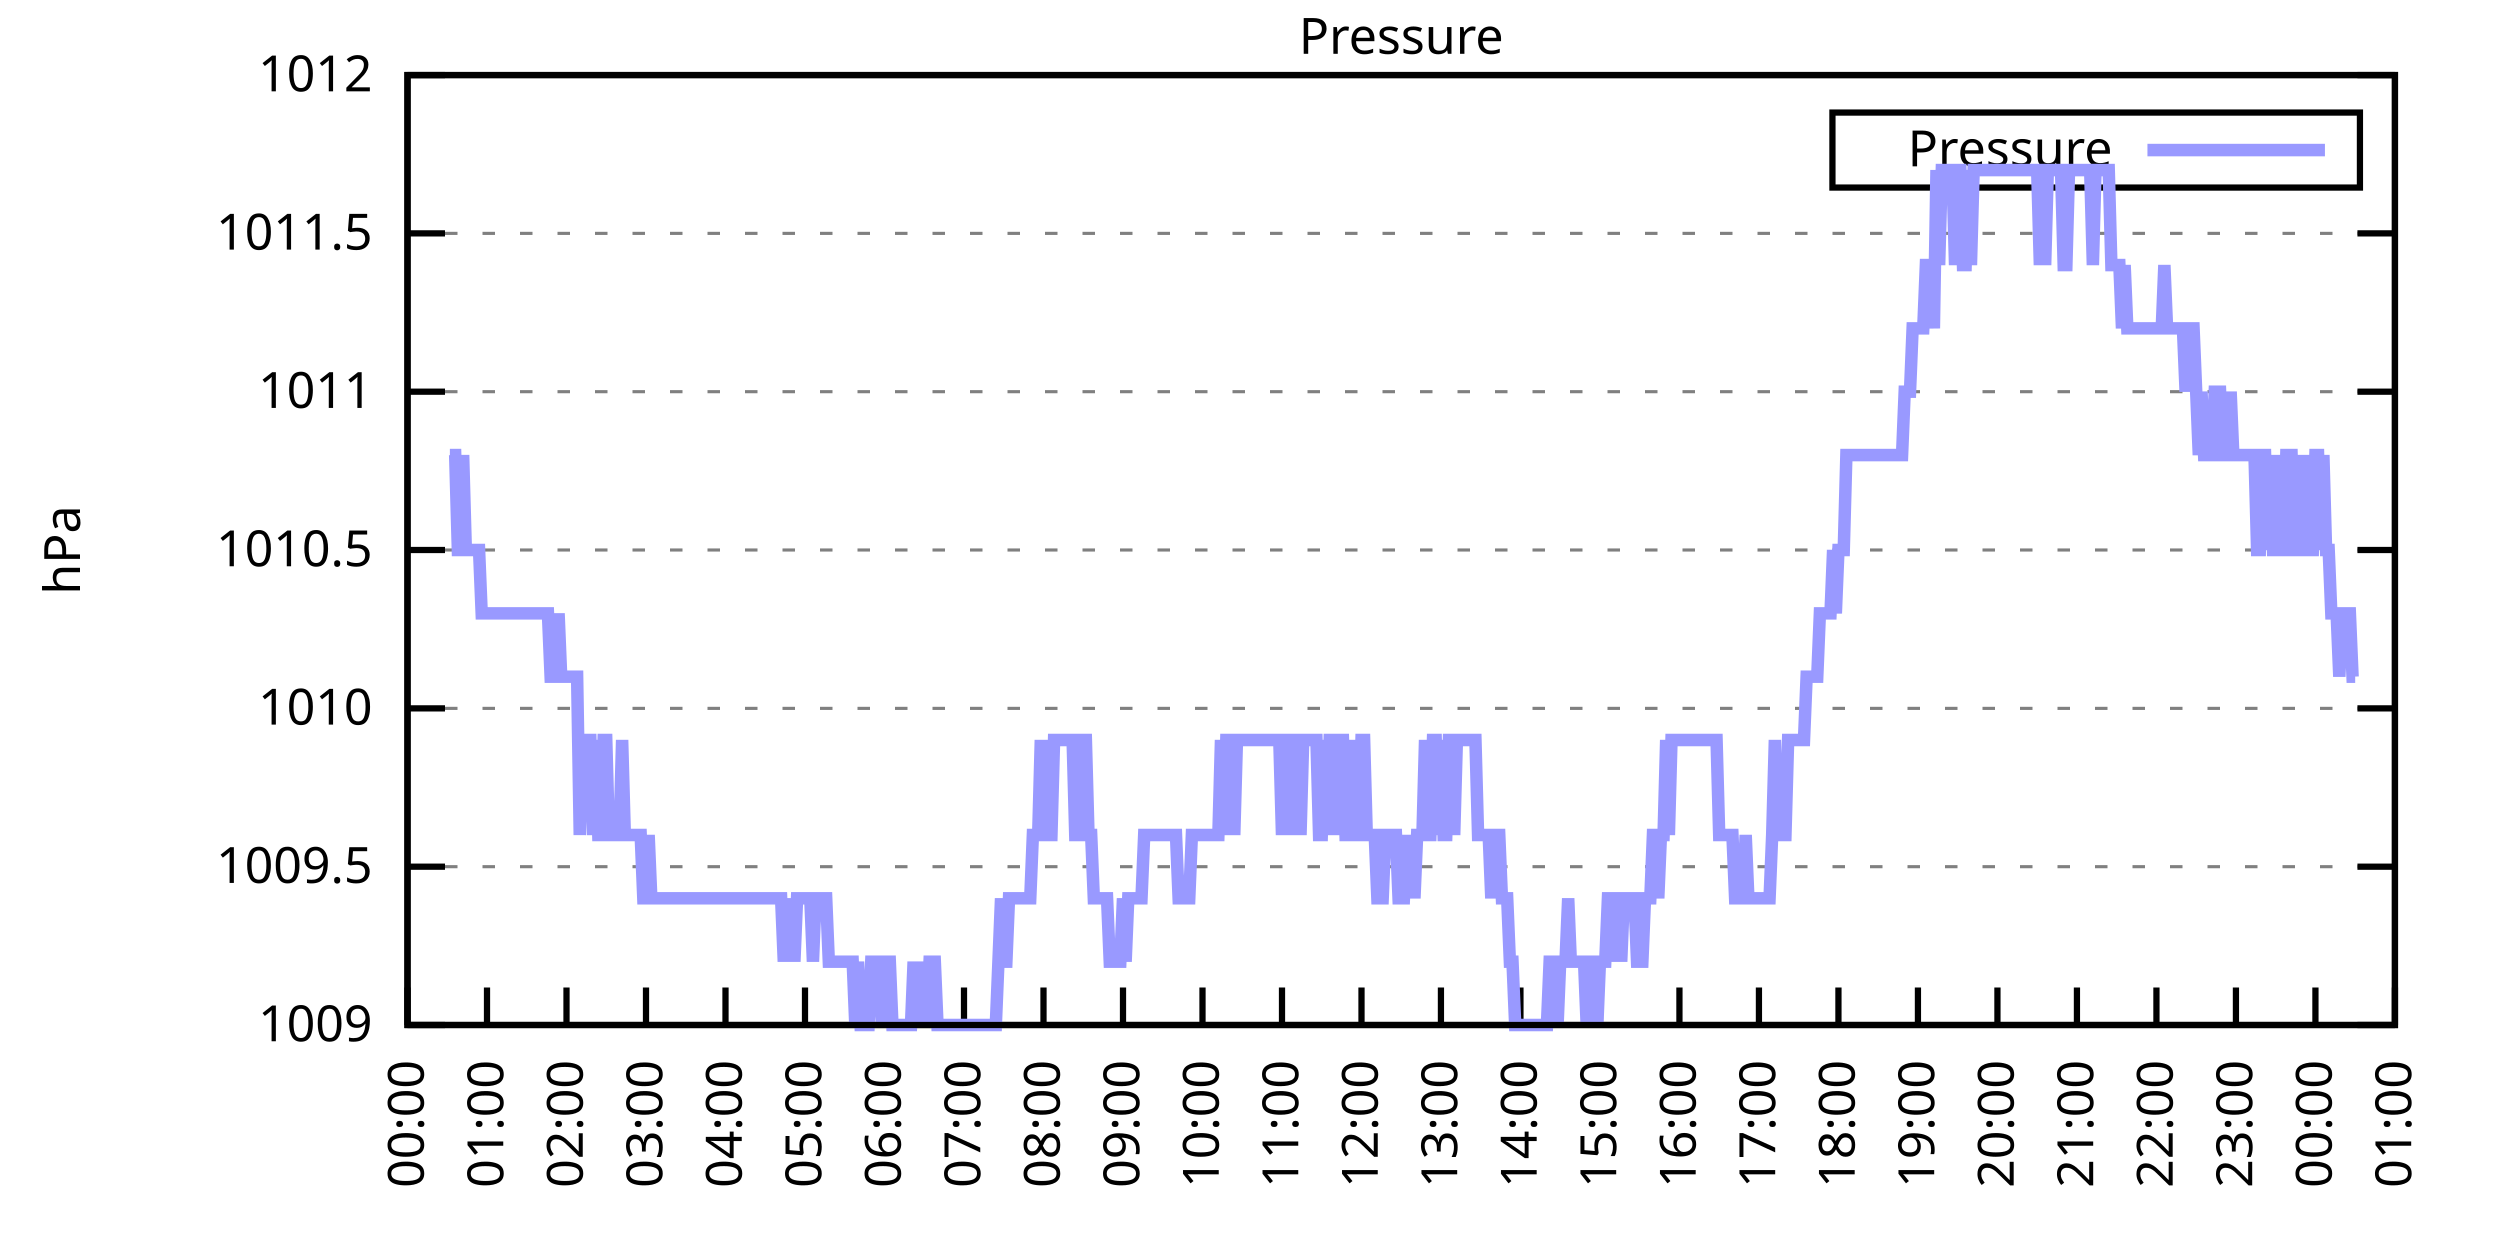
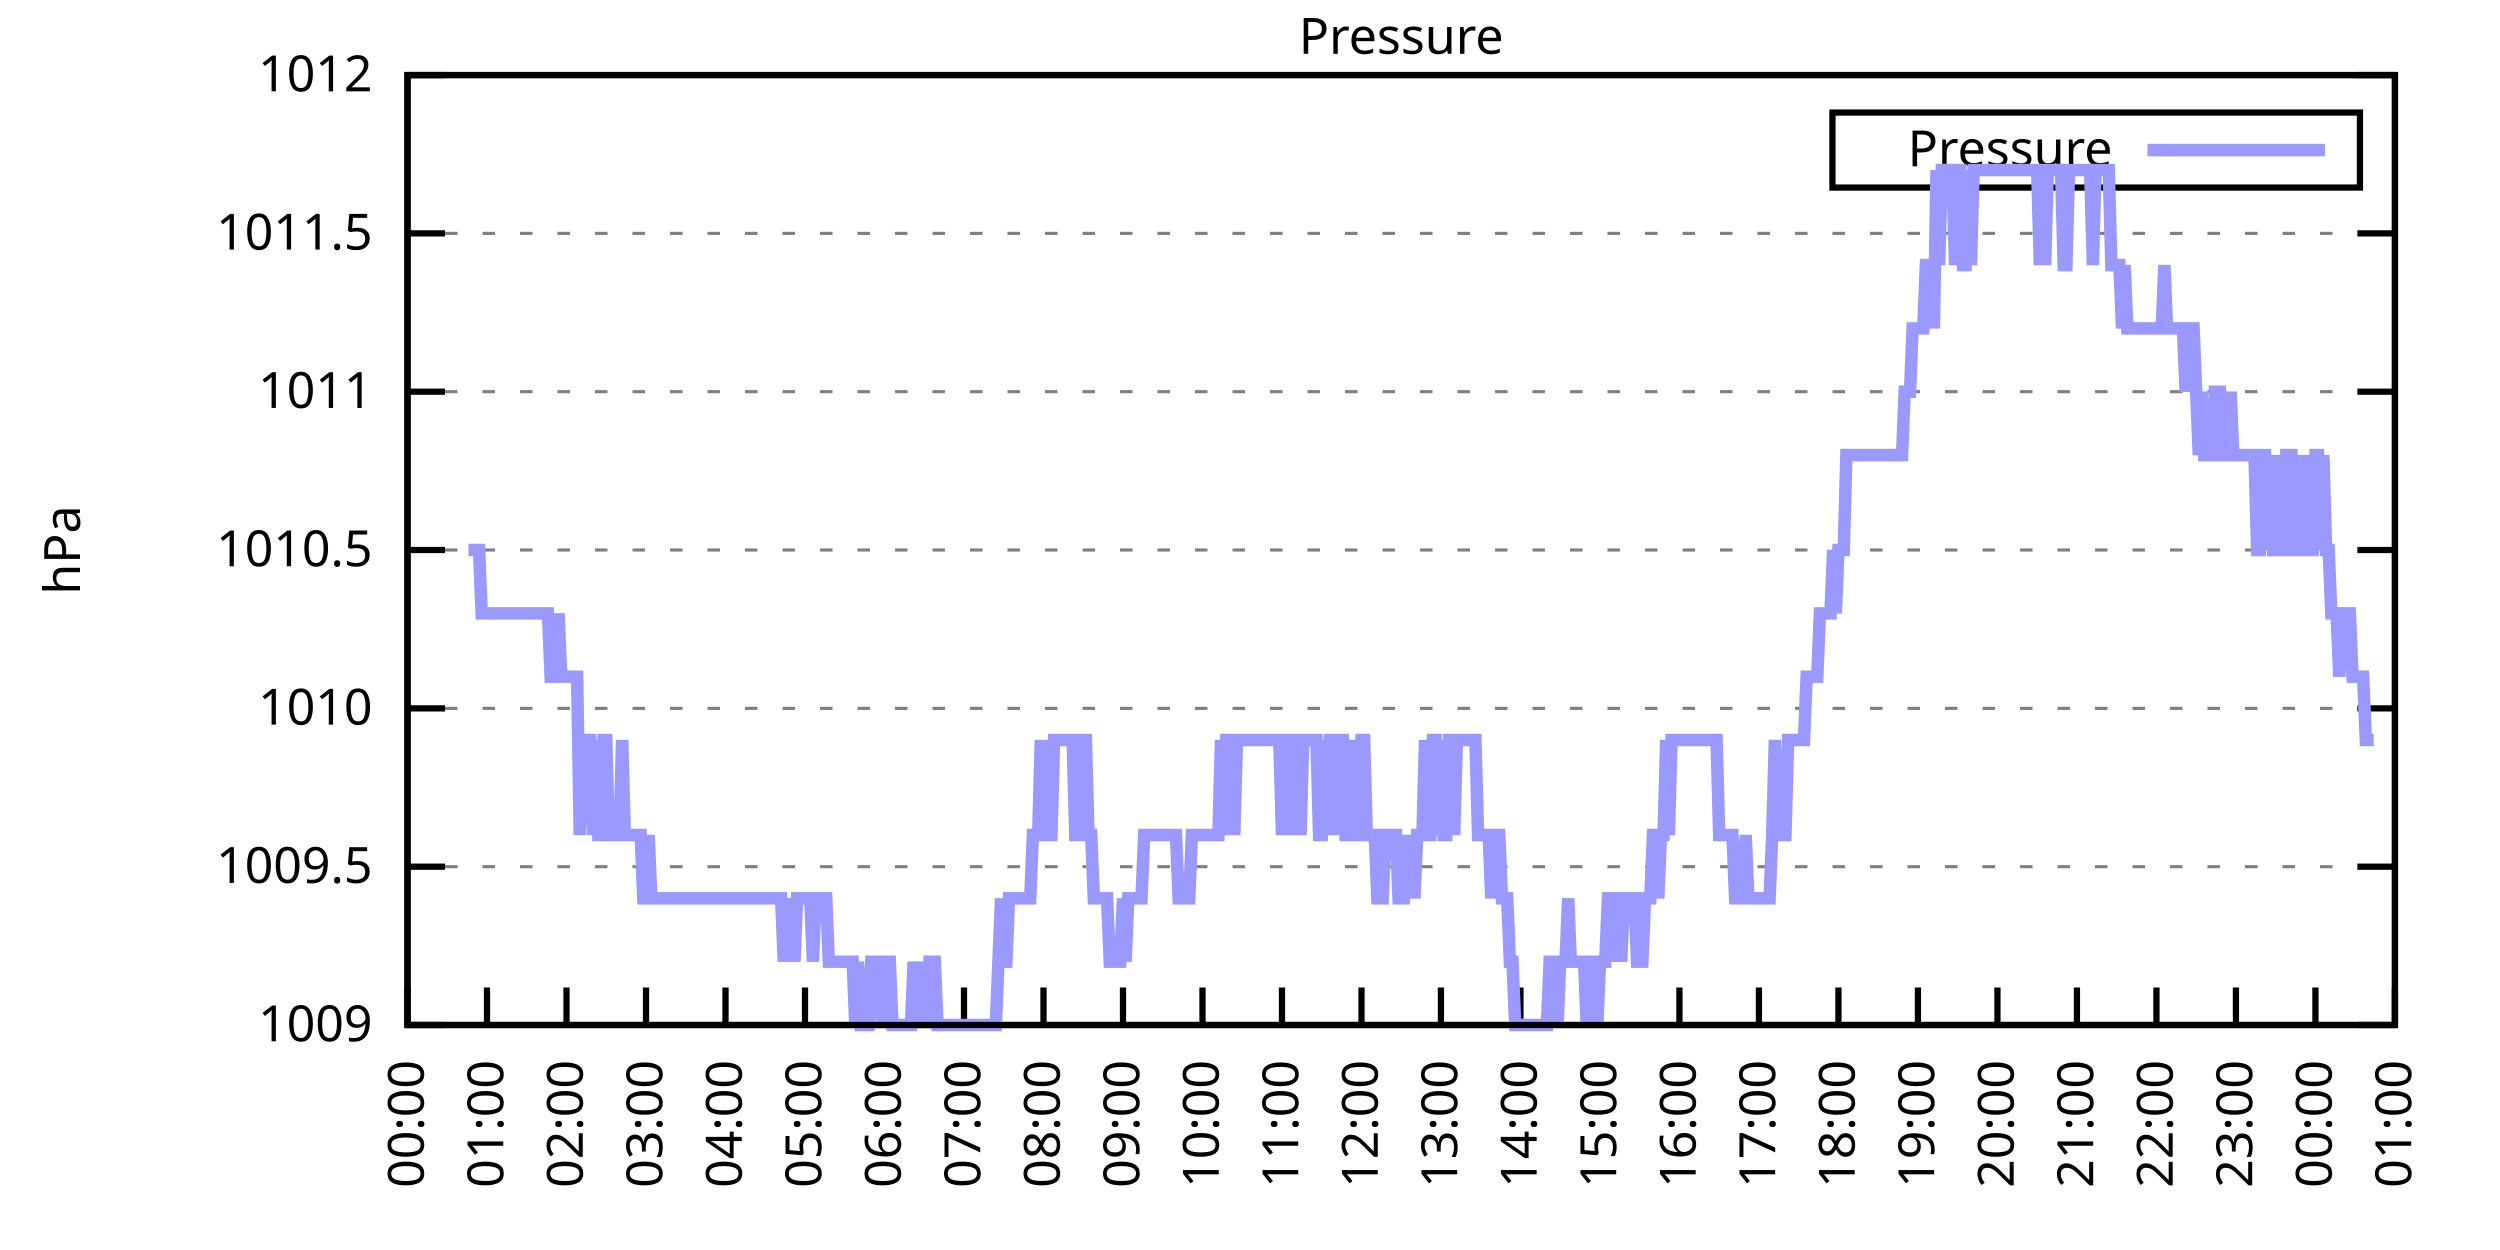
<svg xmlns="http://www.w3.org/2000/svg" xmlns:xlink="http://www.w3.org/1999/xlink" width="400" height="200" viewBox="0 0 400 200">
  <g id="gnuplot_canvas">
    <rect x="0" y="0" width="400" height="200" fill="none" />
    <defs>
      <circle id="gpDot" r="0.5" stroke-width="0.5" stroke="currentColor" />
      <path id="gpPt0" stroke-width="0.333" stroke="currentColor" d="M-1,0 h2 M0,-1 v2" />
      <path id="gpPt1" stroke-width="0.333" stroke="currentColor" d="M-1,-1 L1,1 M1,-1 L-1,1" />
      <path id="gpPt2" stroke-width="0.333" stroke="currentColor" d="M-1,0 L1,0 M0,-1 L0,1 M-1,-1 L1,1 M-1,1 L1,-1" />
      <rect id="gpPt3" stroke-width="0.333" stroke="currentColor" x="-1" y="-1" width="2" height="2" />
      <rect id="gpPt4" stroke-width="0.333" stroke="currentColor" fill="currentColor" x="-1" y="-1" width="2" height="2" />
      <circle id="gpPt5" stroke-width="0.333" stroke="currentColor" cx="0" cy="0" r="1" />
      <use xlink:href="#gpPt5" id="gpPt6" fill="currentColor" stroke="none" />
      <path id="gpPt7" stroke-width="0.333" stroke="currentColor" d="M0,-1.33 L-1.33,0.67 L1.33,0.67 z" />
      <use xlink:href="#gpPt7" id="gpPt8" fill="currentColor" stroke="none" />
      <use xlink:href="#gpPt7" id="gpPt9" stroke="currentColor" transform="rotate(180)" />
      <use xlink:href="#gpPt9" id="gpPt10" fill="currentColor" stroke="none" />
      <use xlink:href="#gpPt3" id="gpPt11" stroke="currentColor" transform="rotate(45)" />
      <use xlink:href="#gpPt11" id="gpPt12" fill="currentColor" stroke="none" />
      <path id="gpPt13" stroke-width="0.333" stroke="currentColor" d="M0,1.330 L1.265,0.411 L0.782,-1.067 L-0.782,-1.076 L-1.265,0.411 z" />
      <use xlink:href="#gpPt13" id="gpPt14" fill="currentColor" stroke="none" />
      <filter id="textbox" filterUnits="objectBoundingBox" x="0" y="0" height="1" width="1">
        <feFlood flood-color="white" flood-opacity="1" result="bgnd" />
        <feComposite in="SourceGraphic" in2="bgnd" operator="atop" />
      </filter>
      <filter id="greybox" filterUnits="objectBoundingBox" x="0" y="0" height="1" width="1">
        <feFlood flood-color="lightgrey" flood-opacity="1" result="grey" />
        <feComposite in="SourceGraphic" in2="grey" operator="atop" />
      </filter>
    </defs>
    <g fill="none" color="white" stroke="currentColor" stroke-width="1.00" stroke-linecap="butt" stroke-linejoin="miter">
</g>
    <g fill="none" color="black" stroke="currentColor" stroke-width="1.00" stroke-linecap="butt" stroke-linejoin="miter">
      <g stroke="none" shape-rendering="crispEdges">
        <polygon fill="rgb(255, 255, 255)" points="65.20,164.00 383.18,164.00 383.18,12.02 65.20,12.02 " />
      </g>
    </g>
    <g fill="none" color="black" stroke="currentColor" stroke-width="1.00" stroke-linecap="butt" stroke-linejoin="miter">
</g>
    <g fill="none" color="black" stroke="black" stroke-width="0.50" stroke-linecap="butt" stroke-linejoin="miter">
</g>
    <g fill="none" color="gray" stroke="currentColor" stroke-width="0.50" stroke-linecap="butt" stroke-linejoin="miter">
      <path stroke="gray" stroke-dasharray="2,4" class="gridline" d="M65.20,164.00 L383.19,164.00  " />
    </g>
    <g fill="none" color="gray" stroke="gray" stroke-width="1.00" stroke-linecap="butt" stroke-linejoin="miter">
</g>
    <g fill="none" color="black" stroke="currentColor" stroke-width="1.00" stroke-linecap="butt" stroke-linejoin="miter">
      <path stroke="black" d="M65.20,164.00 L71.20,164.00 M383.19,164.00 L377.19,164.00  " />
      <g transform="translate(59.60,166.60)" stroke="none" fill="black" font-family="Sans" font-size="8.00" text-anchor="end">
        <text>
          <tspan font-family="Sans"> 1009</tspan>
        </text>
      </g>
    </g>
    <g fill="none" color="black" stroke="currentColor" stroke-width="1.00" stroke-linecap="butt" stroke-linejoin="miter">
</g>
    <g fill="none" color="black" stroke="black" stroke-width="0.50" stroke-linecap="butt" stroke-linejoin="miter">
</g>
    <g fill="none" color="gray" stroke="currentColor" stroke-width="0.50" stroke-linecap="butt" stroke-linejoin="miter">
      <path stroke="gray" stroke-dasharray="2,4" class="gridline" d="M65.20,138.67 L383.19,138.67  " />
    </g>
    <g fill="none" color="gray" stroke="gray" stroke-width="1.00" stroke-linecap="butt" stroke-linejoin="miter">
</g>
    <g fill="none" color="black" stroke="currentColor" stroke-width="1.00" stroke-linecap="butt" stroke-linejoin="miter">
      <path stroke="black" d="M65.20,138.67 L71.20,138.67 M383.19,138.67 L377.19,138.67  " />
      <g transform="translate(59.60,141.27)" stroke="none" fill="black" font-family="Sans" font-size="8.00" text-anchor="end">
        <text>
          <tspan font-family="Sans"> 1009.5</tspan>
        </text>
      </g>
    </g>
    <g fill="none" color="black" stroke="currentColor" stroke-width="1.00" stroke-linecap="butt" stroke-linejoin="miter">
</g>
    <g fill="none" color="black" stroke="black" stroke-width="0.50" stroke-linecap="butt" stroke-linejoin="miter">
</g>
    <g fill="none" color="gray" stroke="currentColor" stroke-width="0.50" stroke-linecap="butt" stroke-linejoin="miter">
      <path stroke="gray" stroke-dasharray="2,4" class="gridline" d="M65.20,113.34 L383.19,113.34  " />
    </g>
    <g fill="none" color="gray" stroke="gray" stroke-width="1.00" stroke-linecap="butt" stroke-linejoin="miter">
</g>
    <g fill="none" color="black" stroke="currentColor" stroke-width="1.00" stroke-linecap="butt" stroke-linejoin="miter">
      <path stroke="black" d="M65.20,113.34 L71.20,113.34 M383.19,113.34 L377.19,113.34  " />
      <g transform="translate(59.60,115.94)" stroke="none" fill="black" font-family="Sans" font-size="8.00" text-anchor="end">
        <text>
          <tspan font-family="Sans"> 1010</tspan>
        </text>
      </g>
    </g>
    <g fill="none" color="black" stroke="currentColor" stroke-width="1.00" stroke-linecap="butt" stroke-linejoin="miter">
</g>
    <g fill="none" color="black" stroke="black" stroke-width="0.50" stroke-linecap="butt" stroke-linejoin="miter">
</g>
    <g fill="none" color="gray" stroke="currentColor" stroke-width="0.50" stroke-linecap="butt" stroke-linejoin="miter">
      <path stroke="gray" stroke-dasharray="2,4" class="gridline" d="M65.20,88.00 L383.19,88.00  " />
    </g>
    <g fill="none" color="gray" stroke="gray" stroke-width="1.00" stroke-linecap="butt" stroke-linejoin="miter">
</g>
    <g fill="none" color="black" stroke="currentColor" stroke-width="1.00" stroke-linecap="butt" stroke-linejoin="miter">
      <path stroke="black" d="M65.20,88.00 L71.20,88.00 M383.19,88.00 L377.19,88.00  " />
      <g transform="translate(59.60,90.60)" stroke="none" fill="black" font-family="Sans" font-size="8.00" text-anchor="end">
        <text>
          <tspan font-family="Sans"> 1010.5</tspan>
        </text>
      </g>
    </g>
    <g fill="none" color="black" stroke="currentColor" stroke-width="1.00" stroke-linecap="butt" stroke-linejoin="miter">
</g>
    <g fill="none" color="black" stroke="black" stroke-width="0.50" stroke-linecap="butt" stroke-linejoin="miter">
</g>
    <g fill="none" color="gray" stroke="currentColor" stroke-width="0.50" stroke-linecap="butt" stroke-linejoin="miter">
      <path stroke="gray" stroke-dasharray="2,4" class="gridline" d="M65.20,62.67 L383.19,62.67  " />
    </g>
    <g fill="none" color="gray" stroke="gray" stroke-width="1.00" stroke-linecap="butt" stroke-linejoin="miter">
</g>
    <g fill="none" color="black" stroke="currentColor" stroke-width="1.00" stroke-linecap="butt" stroke-linejoin="miter">
      <path stroke="black" d="M65.20,62.67 L71.20,62.67 M383.19,62.67 L377.19,62.67  " />
      <g transform="translate(59.60,65.27)" stroke="none" fill="black" font-family="Sans" font-size="8.00" text-anchor="end">
        <text>
          <tspan font-family="Sans"> 1011</tspan>
        </text>
      </g>
    </g>
    <g fill="none" color="black" stroke="currentColor" stroke-width="1.00" stroke-linecap="butt" stroke-linejoin="miter">
</g>
    <g fill="none" color="black" stroke="black" stroke-width="0.50" stroke-linecap="butt" stroke-linejoin="miter">
</g>
    <g fill="none" color="gray" stroke="currentColor" stroke-width="0.50" stroke-linecap="butt" stroke-linejoin="miter">
      <path stroke="gray" stroke-dasharray="2,4" class="gridline" d="M65.20,37.34 L383.19,37.34  " />
    </g>
    <g fill="none" color="gray" stroke="gray" stroke-width="1.00" stroke-linecap="butt" stroke-linejoin="miter">
</g>
    <g fill="none" color="black" stroke="currentColor" stroke-width="1.00" stroke-linecap="butt" stroke-linejoin="miter">
      <path stroke="black" d="M65.20,37.34 L71.20,37.34 M383.19,37.34 L377.19,37.34  " />
      <g transform="translate(59.60,39.94)" stroke="none" fill="black" font-family="Sans" font-size="8.00" text-anchor="end">
        <text>
          <tspan font-family="Sans"> 1011.5</tspan>
        </text>
      </g>
    </g>
    <g fill="none" color="black" stroke="currentColor" stroke-width="1.00" stroke-linecap="butt" stroke-linejoin="miter">
</g>
    <g fill="none" color="black" stroke="black" stroke-width="0.50" stroke-linecap="butt" stroke-linejoin="miter">
</g>
    <g fill="none" color="gray" stroke="currentColor" stroke-width="0.50" stroke-linecap="butt" stroke-linejoin="miter">
      <path stroke="gray" stroke-dasharray="2,4" class="gridline" d="M65.20,12.01 L383.19,12.01  " />
    </g>
    <g fill="none" color="gray" stroke="gray" stroke-width="1.00" stroke-linecap="butt" stroke-linejoin="miter">
</g>
    <g fill="none" color="black" stroke="currentColor" stroke-width="1.00" stroke-linecap="butt" stroke-linejoin="miter">
      <path stroke="black" d="M65.20,12.01 L71.20,12.01 M383.19,12.01 L377.19,12.01  " />
      <g transform="translate(59.60,14.61)" stroke="none" fill="black" font-family="Sans" font-size="8.00" text-anchor="end">
        <text>
          <tspan font-family="Sans"> 1012</tspan>
        </text>
      </g>
    </g>
    <g fill="none" color="black" stroke="currentColor" stroke-width="1.00" stroke-linecap="butt" stroke-linejoin="miter">
      <path stroke="black" d="M65.20,164.00 L65.20,158.00  " />
      <g transform="translate(67.80,169.60) rotate(270.00)" stroke="none" fill="black" font-family="Sans" font-size="8.00" text-anchor="end">
        <text>
          <tspan font-family="Sans">00:00</tspan>
        </text>
      </g>
    </g>
    <g fill="none" color="black" stroke="currentColor" stroke-width="1.00" stroke-linecap="butt" stroke-linejoin="miter">
      <path stroke="black" d="M77.92,164.00 L77.92,158.00  " />
      <g transform="translate(80.52,169.60) rotate(270.00)" stroke="none" fill="black" font-family="Sans" font-size="8.00" text-anchor="end">
        <text>
          <tspan font-family="Sans">01:00</tspan>
        </text>
      </g>
    </g>
    <g fill="none" color="black" stroke="currentColor" stroke-width="1.00" stroke-linecap="butt" stroke-linejoin="miter">
      <path stroke="black" d="M90.64,164.00 L90.64,158.00  " />
      <g transform="translate(93.24,169.60) rotate(270.00)" stroke="none" fill="black" font-family="Sans" font-size="8.00" text-anchor="end">
        <text>
          <tspan font-family="Sans">02:00</tspan>
        </text>
      </g>
    </g>
    <g fill="none" color="black" stroke="currentColor" stroke-width="1.00" stroke-linecap="butt" stroke-linejoin="miter">
      <path stroke="black" d="M103.36,164.00 L103.36,158.00  " />
      <g transform="translate(105.96,169.60) rotate(270.00)" stroke="none" fill="black" font-family="Sans" font-size="8.00" text-anchor="end">
        <text>
          <tspan font-family="Sans">03:00</tspan>
        </text>
      </g>
    </g>
    <g fill="none" color="black" stroke="currentColor" stroke-width="1.00" stroke-linecap="butt" stroke-linejoin="miter">
      <path stroke="black" d="M116.08,164.00 L116.08,158.00  " />
      <g transform="translate(118.68,169.60) rotate(270.00)" stroke="none" fill="black" font-family="Sans" font-size="8.00" text-anchor="end">
        <text>
          <tspan font-family="Sans">04:00</tspan>
        </text>
      </g>
    </g>
    <g fill="none" color="black" stroke="currentColor" stroke-width="1.00" stroke-linecap="butt" stroke-linejoin="miter">
      <path stroke="black" d="M128.80,164.00 L128.80,158.00  " />
      <g transform="translate(131.40,169.60) rotate(270.00)" stroke="none" fill="black" font-family="Sans" font-size="8.00" text-anchor="end">
        <text>
          <tspan font-family="Sans">05:00</tspan>
        </text>
      </g>
    </g>
    <g fill="none" color="black" stroke="currentColor" stroke-width="1.00" stroke-linecap="butt" stroke-linejoin="miter">
      <path stroke="black" d="M141.52,164.00 L141.52,158.00  " />
      <g transform="translate(144.12,169.60) rotate(270.00)" stroke="none" fill="black" font-family="Sans" font-size="8.00" text-anchor="end">
        <text>
          <tspan font-family="Sans">06:00</tspan>
        </text>
      </g>
    </g>
    <g fill="none" color="black" stroke="currentColor" stroke-width="1.00" stroke-linecap="butt" stroke-linejoin="miter">
      <path stroke="black" d="M154.24,164.00 L154.24,158.00  " />
      <g transform="translate(156.84,169.60) rotate(270.00)" stroke="none" fill="black" font-family="Sans" font-size="8.00" text-anchor="end">
        <text>
          <tspan font-family="Sans">07:00</tspan>
        </text>
      </g>
    </g>
    <g fill="none" color="black" stroke="currentColor" stroke-width="1.00" stroke-linecap="butt" stroke-linejoin="miter">
      <path stroke="black" d="M166.96,164.00 L166.96,158.00  " />
      <g transform="translate(169.56,169.60) rotate(270.00)" stroke="none" fill="black" font-family="Sans" font-size="8.00" text-anchor="end">
        <text>
          <tspan font-family="Sans">08:00</tspan>
        </text>
      </g>
    </g>
    <g fill="none" color="black" stroke="currentColor" stroke-width="1.00" stroke-linecap="butt" stroke-linejoin="miter">
      <path stroke="black" d="M179.68,164.00 L179.68,158.00  " />
      <g transform="translate(182.28,169.60) rotate(270.00)" stroke="none" fill="black" font-family="Sans" font-size="8.00" text-anchor="end">
        <text>
          <tspan font-family="Sans">09:00</tspan>
        </text>
      </g>
    </g>
    <g fill="none" color="black" stroke="currentColor" stroke-width="1.00" stroke-linecap="butt" stroke-linejoin="miter">
      <path stroke="black" d="M192.40,164.00 L192.40,158.00  " />
      <g transform="translate(195.00,169.60) rotate(270.00)" stroke="none" fill="black" font-family="Sans" font-size="8.00" text-anchor="end">
        <text>
          <tspan font-family="Sans">10:00</tspan>
        </text>
      </g>
    </g>
    <g fill="none" color="black" stroke="currentColor" stroke-width="1.00" stroke-linecap="butt" stroke-linejoin="miter">
      <path stroke="black" d="M205.12,164.00 L205.12,158.00  " />
      <g transform="translate(207.72,169.60) rotate(270.00)" stroke="none" fill="black" font-family="Sans" font-size="8.00" text-anchor="end">
        <text>
          <tspan font-family="Sans">11:00</tspan>
        </text>
      </g>
    </g>
    <g fill="none" color="black" stroke="currentColor" stroke-width="1.00" stroke-linecap="butt" stroke-linejoin="miter">
      <path stroke="black" d="M217.84,164.00 L217.84,158.00  " />
      <g transform="translate(220.44,169.60) rotate(270.00)" stroke="none" fill="black" font-family="Sans" font-size="8.00" text-anchor="end">
        <text>
          <tspan font-family="Sans">12:00</tspan>
        </text>
      </g>
    </g>
    <g fill="none" color="black" stroke="currentColor" stroke-width="1.00" stroke-linecap="butt" stroke-linejoin="miter">
      <path stroke="black" d="M230.55,164.00 L230.55,158.00  " />
      <g transform="translate(233.15,169.60) rotate(270.00)" stroke="none" fill="black" font-family="Sans" font-size="8.00" text-anchor="end">
        <text>
          <tspan font-family="Sans">13:00</tspan>
        </text>
      </g>
    </g>
    <g fill="none" color="black" stroke="currentColor" stroke-width="1.00" stroke-linecap="butt" stroke-linejoin="miter">
      <path stroke="black" d="M243.27,164.00 L243.27,158.00  " />
      <g transform="translate(245.87,169.60) rotate(270.00)" stroke="none" fill="black" font-family="Sans" font-size="8.00" text-anchor="end">
        <text>
          <tspan font-family="Sans">14:00</tspan>
        </text>
      </g>
    </g>
    <g fill="none" color="black" stroke="currentColor" stroke-width="1.00" stroke-linecap="butt" stroke-linejoin="miter">
      <path stroke="black" d="M255.99,164.00 L255.99,158.00  " />
      <g transform="translate(258.59,169.60) rotate(270.00)" stroke="none" fill="black" font-family="Sans" font-size="8.00" text-anchor="end">
        <text>
          <tspan font-family="Sans">15:00</tspan>
        </text>
      </g>
    </g>
    <g fill="none" color="black" stroke="currentColor" stroke-width="1.00" stroke-linecap="butt" stroke-linejoin="miter">
      <path stroke="black" d="M268.71,164.00 L268.71,158.00  " />
      <g transform="translate(271.31,169.60) rotate(270.00)" stroke="none" fill="black" font-family="Sans" font-size="8.00" text-anchor="end">
        <text>
          <tspan font-family="Sans">16:00</tspan>
        </text>
      </g>
    </g>
    <g fill="none" color="black" stroke="currentColor" stroke-width="1.00" stroke-linecap="butt" stroke-linejoin="miter">
      <path stroke="black" d="M281.43,164.00 L281.43,158.00  " />
      <g transform="translate(284.03,169.60) rotate(270.00)" stroke="none" fill="black" font-family="Sans" font-size="8.00" text-anchor="end">
        <text>
          <tspan font-family="Sans">17:00</tspan>
        </text>
      </g>
    </g>
    <g fill="none" color="black" stroke="currentColor" stroke-width="1.00" stroke-linecap="butt" stroke-linejoin="miter">
      <path stroke="black" d="M294.15,164.00 L294.15,158.00  " />
      <g transform="translate(296.75,169.60) rotate(270.00)" stroke="none" fill="black" font-family="Sans" font-size="8.00" text-anchor="end">
        <text>
          <tspan font-family="Sans">18:00</tspan>
        </text>
      </g>
    </g>
    <g fill="none" color="black" stroke="currentColor" stroke-width="1.00" stroke-linecap="butt" stroke-linejoin="miter">
      <path stroke="black" d="M306.87,164.00 L306.87,158.00  " />
      <g transform="translate(309.47,169.60) rotate(270.00)" stroke="none" fill="black" font-family="Sans" font-size="8.00" text-anchor="end">
        <text>
          <tspan font-family="Sans">19:00</tspan>
        </text>
      </g>
    </g>
    <g fill="none" color="black" stroke="currentColor" stroke-width="1.00" stroke-linecap="butt" stroke-linejoin="miter">
      <path stroke="black" d="M319.59,164.00 L319.59,158.00  " />
      <g transform="translate(322.19,169.60) rotate(270.00)" stroke="none" fill="black" font-family="Sans" font-size="8.00" text-anchor="end">
        <text>
          <tspan font-family="Sans">20:00</tspan>
        </text>
      </g>
    </g>
    <g fill="none" color="black" stroke="currentColor" stroke-width="1.00" stroke-linecap="butt" stroke-linejoin="miter">
      <path stroke="black" d="M332.31,164.00 L332.31,158.00  " />
      <g transform="translate(334.91,169.60) rotate(270.00)" stroke="none" fill="black" font-family="Sans" font-size="8.00" text-anchor="end">
        <text>
          <tspan font-family="Sans">21:00</tspan>
        </text>
      </g>
    </g>
    <g fill="none" color="black" stroke="currentColor" stroke-width="1.00" stroke-linecap="butt" stroke-linejoin="miter">
      <path stroke="black" d="M345.03,164.00 L345.03,158.00  " />
      <g transform="translate(347.63,169.60) rotate(270.00)" stroke="none" fill="black" font-family="Sans" font-size="8.00" text-anchor="end">
        <text>
          <tspan font-family="Sans">22:00</tspan>
        </text>
      </g>
    </g>
    <g fill="none" color="black" stroke="currentColor" stroke-width="1.00" stroke-linecap="butt" stroke-linejoin="miter">
      <path stroke="black" d="M357.75,164.00 L357.75,158.00  " />
      <g transform="translate(360.35,169.60) rotate(270.00)" stroke="none" fill="black" font-family="Sans" font-size="8.00" text-anchor="end">
        <text>
          <tspan font-family="Sans">23:00</tspan>
        </text>
      </g>
    </g>
    <g fill="none" color="black" stroke="currentColor" stroke-width="1.00" stroke-linecap="butt" stroke-linejoin="miter">
      <path stroke="black" d="M370.47,164.00 L370.47,158.00  " />
      <g transform="translate(373.07,169.60) rotate(270.00)" stroke="none" fill="black" font-family="Sans" font-size="8.00" text-anchor="end">
        <text>
          <tspan font-family="Sans">00:00</tspan>
        </text>
      </g>
    </g>
    <g fill="none" color="black" stroke="currentColor" stroke-width="1.00" stroke-linecap="butt" stroke-linejoin="miter">
      <path stroke="black" d="M383.19,164.00 L383.19,158.00  " />
      <g transform="translate(385.79,169.60) rotate(270.00)" stroke="none" fill="black" font-family="Sans" font-size="8.00" text-anchor="end">
        <text>
          <tspan font-family="Sans">01:00</tspan>
        </text>
      </g>
    </g>
    <g fill="none" color="black" stroke="currentColor" stroke-width="1.00" stroke-linecap="butt" stroke-linejoin="miter">
</g>
    <g fill="none" color="black" stroke="currentColor" stroke-width="1.00" stroke-linecap="butt" stroke-linejoin="miter">
      <path stroke="black" d="M65.20,12.01 L65.20,164.00 L383.19,164.00 L383.19,12.01 L65.20,12.01 Z  " />
    </g>
    <g fill="none" color="black" stroke="currentColor" stroke-width="1.00" stroke-linecap="butt" stroke-linejoin="miter">
</g>
    <g fill="none" color="black" stroke="currentColor" stroke-width="1.00" stroke-linecap="butt" stroke-linejoin="miter">
      <path stroke="black" d="M293.19,30.01 L293.19,18.01 L377.59,18.01 L377.59,30.01 L293.19,30.01 Z  " />
    </g>
    <g id="Pressure_plot_1">
      <g fill="none" color="white" stroke="black" stroke-width="2.00" stroke-linecap="butt" stroke-linejoin="miter">
</g>
      <g fill="none" color="black" stroke="currentColor" stroke-width="2.00" stroke-linecap="butt" stroke-linejoin="miter">
        <g transform="translate(337.99,26.61)" stroke="none" fill="black" font-family="Sans" font-size="8.00" text-anchor="end">
          <text>
            <tspan font-family="Sans">Pressure</tspan>
          </text>
        </g>
      </g>
      <g fill="none" color="black" stroke="currentColor" stroke-width="2.00" stroke-linecap="butt" stroke-linejoin="miter">
-         <path stroke="rgb(153, 153, 255)" d="M343.59,24.01 L371.99,24.01 M71.98,72.81 L72.41,72.81 L72.83,72.81 L73.26,88.00 L73.68,88.00 L74.10,72.81   L74.53,88.00 L74.95,88.00 L75.38,88.00 L75.80,88.00 L76.22,88.00 L76.65,88.00 L77.07,98.14 L77.50,98.14   L77.92,98.14 L78.34,98.14 L78.77,98.14 L79.19,98.14 L79.62,98.14 L80.04,98.14 L80.46,98.14 L80.89,98.14   L81.31,98.14 L81.74,98.14 L82.16,98.14 L82.58,98.14 L83.01,98.14 L83.43,98.14 L83.86,98.14 L84.28,98.14   L84.70,98.14 L85.13,98.14 L85.55,98.14 L85.98,98.14 L86.40,98.14 L86.82,98.14 L87.25,98.14 L87.67,98.14   L88.10,108.27 L88.52,108.27 L88.94,108.27 L89.37,98.14 L89.79,108.27 L90.22,108.27 L90.64,108.27 L91.06,108.27   L91.49,108.27 L91.91,108.27 L92.34,108.27 L92.76,133.60 L93.18,118.40 L93.61,118.40 L94.03,118.40 L94.46,118.40   L94.88,133.60 L95.30,118.40 L95.73,133.60 L96.15,133.60 L96.58,118.40 L97.00,118.40 L97.42,133.60 L97.85,133.60   L98.27,133.60 L98.69,133.60 L99.12,133.60 L99.54,118.40 L99.97,133.60 L100.39,133.60 L100.81,133.60 L101.24,133.60   L101.66,133.60 L102.09,133.60 L102.51,133.60 L102.93,143.73 L103.36,143.73 L103.78,133.60 L104.21,143.73 L104.63,143.73   L105.05,143.73 L105.48,143.73 L105.90,143.73 L106.33,143.73 L106.75,143.73 L107.17,143.73 L107.60,143.73 L108.02,143.73   L108.45,143.73 L108.87,143.73 L109.29,143.73 L109.72,143.73 L110.14,143.73 L110.57,143.73 L110.99,143.73 L111.41,143.73   L111.84,143.73 L112.26,143.73 L112.69,143.73 L113.11,143.73 L113.53,143.73 L113.96,143.73 L114.38,143.73 L114.81,143.73   L115.23,143.73 L115.65,143.73 L116.08,143.73 L116.50,143.73 L116.93,143.73 L117.35,143.73 L117.77,143.73 L118.20,143.73   L118.62,143.73 L119.05,143.73 L119.47,143.73 L119.89,143.73 L120.32,143.73 L120.74,143.73 L121.17,143.73 L121.59,143.73   L122.01,143.73 L122.44,143.73 L122.86,143.73 L123.29,143.73 L123.71,143.73 L124.13,143.73 L124.56,143.73 L124.98,143.73   L125.41,153.87 L125.83,143.73 L126.25,153.87 L126.68,143.73 L127.10,153.87 L127.53,143.73 L127.95,143.73 L128.37,143.73   L128.80,143.73 L129.22,143.73 L129.65,143.73 L130.07,153.87 L130.49,143.73 L130.92,143.73 L131.34,143.73 L131.77,143.73   L132.19,143.73 L132.61,153.87 L133.04,153.87 L133.46,153.87 L133.89,153.87 L134.31,153.87 L134.73,153.87 L135.16,153.87   L135.58,153.87 L136.01,153.87 L136.43,153.87 L136.85,164.00 L137.28,153.87 L137.70,164.00 L138.13,164.00 L138.55,164.00   L138.97,164.00 L139.40,153.87 L139.82,153.87 L140.25,153.87 L140.67,153.87 L141.09,164.00 L141.52,153.87 L141.94,153.87   L142.37,153.87 L142.79,164.00 L143.21,164.00 L143.64,164.00 L144.06,164.00 L144.49,164.00 L144.91,164.00 L145.33,164.00   L145.76,164.00 L146.18,153.87 L146.61,164.00 L147.03,153.87 L147.45,164.00 L147.88,153.87 L148.30,164.00 L148.73,153.87   L149.15,153.87 L149.57,153.87 L150.00,164.00 L150.42,164.00 L150.85,164.00 L151.27,164.00 L151.69,164.00 L152.12,164.00   L152.54,164.00 L152.97,164.00 L153.39,164.00 L153.81,164.00 L154.24,164.00 L154.66,164.00 L155.09,164.00 L155.51,164.00   L155.93,164.00 L156.36,164.00 L156.78,164.00 L157.21,164.00 L157.63,164.00 L158.05,164.00 L158.48,164.00 L158.90,164.00   L159.33,164.00 L159.75,153.87 L160.17,143.73 L160.60,153.87 L161.02,153.87 L161.44,143.73 L161.87,143.73 L162.29,143.73   L162.72,143.73 L163.14,143.73 L163.56,143.73 L163.99,143.73 L164.41,143.73 L164.84,143.73 L165.26,133.60 L165.68,133.60   L166.11,133.60 L166.53,118.40 L166.96,133.60 L167.38,118.40 L167.80,133.60 L168.23,133.60 L168.65,118.40 L169.08,118.40   L169.50,118.40 L169.92,118.40 L170.35,118.40 L170.77,118.40 L171.20,118.40 L171.62,118.40 L172.04,133.60 L172.47,133.60   L172.89,118.40 L173.32,118.40 L173.74,118.40 L174.16,133.60 L174.59,133.60 L175.01,143.73 L175.44,143.73 L175.86,143.73   L176.28,143.73 L176.71,143.73 L177.13,143.73 L177.56,153.87 L177.98,153.87 L178.40,153.87 L178.83,153.87 L179.25,153.87   L179.68,143.73 L180.10,153.87 L180.52,143.73 L180.95,143.73 L181.37,143.73 L181.80,143.73 L182.22,143.73 L182.64,143.73   L183.07,133.60 L183.49,133.60 L183.92,133.60 L184.34,133.60 L184.76,133.60 L185.19,133.60 L185.61,133.60 L186.04,133.60   L186.46,133.60 L186.88,133.60 L187.31,133.60 L187.73,133.60 L188.16,133.60 L188.58,143.73 L189.00,143.73 L189.43,143.73   L189.85,143.73 L190.28,143.73 L190.70,133.60 L191.12,133.60 L191.55,133.60 L191.97,133.60 L192.40,133.60 L192.82,133.60   L193.24,133.60 L193.67,133.60 L194.09,133.60 L194.52,133.60 L194.94,133.60 L195.36,118.40 L195.79,133.60 L196.21,118.40   L196.64,118.40 L197.06,118.40 L197.48,133.60 L197.91,118.40 L198.33,118.40 L198.76,118.40 L199.18,118.40 L199.60,118.40   L200.03,118.40 L200.45,118.40 L200.88,118.40 L201.30,118.40 L201.72,118.40 L202.15,118.40 L202.57,118.40 L203.00,118.40   L203.42,118.40 L203.84,118.40 L204.27,118.40 L204.69,118.40 L205.12,133.60 L205.54,118.40 L205.96,118.40 L206.39,118.40   L206.81,133.60 L207.24,118.40 L207.66,118.40 L208.08,133.60 L208.51,118.40 L208.93,118.40 L209.36,118.40 L209.78,118.40   L210.20,118.40 L210.63,118.40 L211.05,133.60 L211.48,133.60 L211.90,118.40 L212.32,133.60 L212.75,118.40 L213.17,118.40   L213.60,118.40 L214.02,133.60 L214.44,118.40 L214.87,118.40 L215.29,133.60 L215.72,133.60 L216.14,133.60 L216.56,118.40   L216.99,133.60 L217.41,133.60 L217.84,118.40 L218.26,118.40 L218.68,133.60 L219.11,133.60 L219.53,133.60 L219.96,133.60   L220.38,143.73 L220.80,143.73 L221.23,143.73 L221.65,133.60 L222.08,133.60 L222.50,133.60 L222.92,133.60 L223.35,133.60   L223.77,143.73 L224.20,143.73 L224.62,143.73 L225.04,133.60 L225.47,143.73 L225.89,133.60 L226.31,143.73 L226.74,133.60   L227.16,133.60 L227.59,133.60 L228.01,118.40 L228.43,133.60 L228.86,133.60 L229.28,118.40 L229.71,118.40 L230.13,133.60   L230.55,118.40 L230.98,133.60 L231.40,133.60 L231.83,118.40 L232.25,118.40 L232.67,133.60 L233.10,118.40 L233.52,118.40   L233.95,118.40 L234.37,118.40 L234.79,118.40 L235.22,118.40 L235.64,118.40 L236.07,118.40 L236.49,133.60 L236.91,133.60   L237.34,133.60 L237.76,133.60 L238.19,133.60 L238.61,143.73 L239.03,133.60 L239.46,133.60 L239.88,133.60 L240.31,143.73   L240.73,143.73 L241.15,143.73 L241.58,153.87 L242.00,153.87 L242.43,164.00 L242.85,164.00 L243.27,164.00 L243.70,164.00   L244.12,164.00 L244.55,164.00 L244.97,164.00 L245.39,164.00 L245.82,164.00 L246.24,164.00 L246.67,164.00 L247.09,164.00   L247.51,164.00 L247.94,153.87 L248.36,153.87 L248.79,153.87 L249.21,164.00 L249.63,153.87 L250.06,153.87 L250.48,153.87   L250.91,143.73 L251.33,153.87 L251.75,153.87 L252.18,153.87 L252.60,153.87 L253.03,153.87 L253.45,153.87 L253.87,164.00   L254.30,153.87 L254.72,153.87 L255.15,153.87 L255.57,164.00 L255.99,153.87 L256.42,153.87 L256.84,153.87 L257.27,143.73   L257.69,143.73 L258.11,153.87 L258.54,143.73 L258.96,143.73 L259.39,153.87 L259.81,143.73 L260.23,143.73 L260.66,143.73   L261.08,143.73 L261.51,143.73 L261.93,153.87 L262.35,153.87 L262.78,153.87 L263.20,143.73 L263.63,143.73 L264.05,143.73   L264.47,133.60 L264.90,133.60 L265.32,143.73 L265.75,133.60 L266.17,133.60 L266.59,118.40 L267.02,133.60 L267.44,118.40   L267.87,118.40 L268.29,118.40 L268.71,118.40 L269.14,118.40 L269.56,118.40 L269.99,118.40 L270.41,118.40 L270.83,118.40   L271.26,118.40 L271.68,118.40 L272.11,118.40 L272.53,118.40 L272.95,118.40 L273.38,118.40 L273.80,118.40 L274.23,118.40   L274.65,118.40 L275.07,133.60 L275.50,133.60 L275.92,133.60 L276.35,133.60 L276.77,133.60 L277.19,133.60 L277.62,143.73   L278.04,143.73 L278.47,143.73 L278.89,143.73 L279.31,133.60 L279.74,143.73 L280.16,143.73 L280.59,143.73 L281.01,143.73   L281.43,143.73 L281.86,143.73 L282.28,143.73 L282.71,143.73 L283.13,143.73 L283.55,133.60 L283.98,118.40 L284.40,133.60   L284.83,133.60 L285.25,133.60 L285.67,133.60 L286.10,118.40 L286.52,118.40 L286.95,118.40 L287.37,118.40 L287.79,118.40   L288.22,118.40 L288.64,118.40 L289.06,108.27 L289.49,108.27 L289.91,108.27 L290.34,108.27 L290.76,108.27 L291.18,98.14   L291.61,98.14 L292.03,98.14 L292.46,98.14 L292.88,98.14 L293.30,88.00 L293.73,98.14 L294.15,88.00 L294.58,88.00   L295.00,88.00 L295.42,72.81 L295.85,72.81 L296.27,72.81 L296.70,72.81 L297.12,72.81 L297.54,72.81 L297.97,72.81   L298.39,72.81 L298.82,72.81 L299.24,72.81 L299.66,72.81 L300.09,72.81 L300.51,72.81 L300.94,72.81 L301.36,72.81   L301.78,72.81 L302.21,72.81 L302.63,72.81 L303.06,72.81 L303.48,72.81 L303.90,72.81 L304.33,72.81 L304.75,62.67   L305.18,62.67 L305.60,62.67 L306.02,52.54 L306.45,52.54 L306.87,52.54 L307.30,52.54 L307.72,52.54 L308.14,42.41   L308.57,42.41 L308.99,42.41 L309.42,52.54 L309.84,27.21 L310.26,42.41 L310.69,27.21 L311.11,27.21 L311.54,27.21   L311.96,27.21 L312.38,27.21 L312.81,42.41 L313.23,27.21 L313.66,27.21 L314.08,42.41 L314.50,42.41 L314.93,27.21   L315.35,42.41 L315.78,27.21 L316.20,27.21 L316.62,27.21 L317.05,27.21 L317.47,27.21 L317.90,27.21 L318.32,27.21   L318.74,27.21 L319.17,27.21 L319.59,27.21 L320.02,27.21 L320.44,27.21 L320.86,27.21 L321.29,27.21 L321.71,27.21   L322.14,27.21 L322.56,27.21 L322.98,27.21 L323.41,27.21 L323.83,27.21 L324.26,27.21 L324.68,27.21 L325.10,27.21   L325.53,27.21 L325.95,27.21 L326.38,42.41 L326.80,27.21 L327.22,42.41 L327.65,27.21 L328.07,27.21 L328.50,27.21   L328.92,27.21 L329.34,27.21 L329.77,27.21 L330.19,42.41 L330.62,42.41 L331.04,27.21 L331.46,27.21 L331.89,27.21   L332.31,27.21 L332.74,27.21 L333.16,27.21 L333.58,27.21 L334.01,27.21 L334.43,27.21 L334.86,42.41 L335.28,27.21   L335.70,27.21 L336.13,27.21 L336.55,27.21 L336.98,27.21 L337.40,27.21 L337.82,42.41 L338.25,42.41 L338.67,42.41   L339.10,42.41 L339.52,52.54 L339.94,42.41 L340.37,52.54 L340.79,52.54 L341.22,52.54 L341.64,52.54 L342.06,52.54   L342.49,52.54 L342.91,52.54 L343.34,52.54 L343.76,52.54 L344.18,52.54 L344.61,52.54 L345.03,52.54 L345.46,52.54   L345.88,52.54 L346.30,42.41 L346.73,52.54 L347.15,52.54 L347.58,52.54 L348.00,52.54 L348.42,52.54 L348.85,52.54   L349.27,52.54 L349.70,62.67 L350.12,52.54 L350.54,52.54 L350.97,52.54 L351.39,62.67 L351.81,72.81 L352.24,62.67   L352.66,72.81 L353.09,72.81 L353.51,72.81 L353.93,72.81 L354.36,62.67 L354.78,62.67 L355.21,62.67 L355.63,72.81   L356.05,72.81 L356.48,72.81 L356.90,62.67 L357.33,72.81 L357.75,72.81 L358.17,72.81 L358.60,72.81 L359.02,72.81   L359.45,72.81 L359.87,72.81 L360.29,72.81 L360.72,72.81 L361.14,88.00 L361.57,88.00 L361.99,72.81 L362.41,72.81   L362.84,88.00 L363.26,72.81 L363.69,88.00 L364.11,88.00 L364.53,72.81 L364.96,88.00 L365.38,88.00 L365.81,72.81   L366.23,72.81 L366.65,72.81 L367.08,88.00 L367.50,88.00 L367.93,88.00 L368.35,72.81 L368.77,88.00 L369.20,72.81   L369.62,88.00 L370.05,88.00 L370.47,72.81 L370.89,72.81 L371.32,88.00 L371.74,72.81 L372.17,88.00 L372.59,88.00   L373.01,98.14 L373.44,98.14 L373.86,98.14 L374.29,108.27 L374.71,98.14 L375.13,98.14 L375.56,98.14 L375.98,98.14   L376.41,108.27 L376.83,108.27  " />
+         <path stroke="rgb(153, 153, 255)" d="M343.59,24.01 L371.99,24.01 M74.95,88.00 L75.38,88.00 L75.80,88.00 L76.22,88.00 L76.65,88.00 L77.07,98.14   L77.50,98.14 L77.92,98.14 L78.34,98.14 L78.77,98.14 L79.19,98.14 L79.62,98.14 L80.04,98.14 L80.46,98.14   L80.89,98.14 L81.31,98.14 L81.74,98.14 L82.16,98.14 L82.58,98.14 L83.01,98.14 L83.43,98.14 L83.86,98.14   L84.28,98.14 L84.70,98.14 L85.13,98.14 L85.55,98.14 L85.98,98.14 L86.40,98.14 L86.82,98.14 L87.25,98.14   L87.67,98.14 L88.10,108.27 L88.52,108.27 L88.94,108.27 L89.37,98.14 L89.79,108.27 L90.22,108.27 L90.64,108.27   L91.06,108.27 L91.49,108.27 L91.91,108.27 L92.34,108.27 L92.76,133.60 L93.18,118.40 L93.61,118.40 L94.03,118.40   L94.46,118.40 L94.88,133.60 L95.30,118.40 L95.73,133.60 L96.15,133.60 L96.58,118.40 L97.00,118.40 L97.42,133.60   L97.85,133.60 L98.27,133.60 L98.69,133.60 L99.12,133.60 L99.54,118.40 L99.97,133.60 L100.39,133.60 L100.81,133.60   L101.24,133.60 L101.66,133.60 L102.09,133.60 L102.51,133.60 L102.93,143.73 L103.36,143.73 L103.78,133.60 L104.21,143.73   L104.63,143.73 L105.05,143.73 L105.48,143.73 L105.90,143.73 L106.33,143.73 L106.75,143.73 L107.17,143.73 L107.60,143.73   L108.02,143.73 L108.45,143.73 L108.87,143.73 L109.29,143.73 L109.72,143.73 L110.14,143.73 L110.57,143.73 L110.99,143.73   L111.41,143.73 L111.84,143.73 L112.26,143.73 L112.69,143.73 L113.11,143.73 L113.53,143.73 L113.96,143.73 L114.38,143.73   L114.81,143.73 L115.23,143.73 L115.65,143.73 L116.08,143.73 L116.50,143.73 L116.93,143.73 L117.35,143.73 L117.77,143.73   L118.20,143.73 L118.62,143.73 L119.05,143.73 L119.47,143.73 L119.89,143.73 L120.32,143.73 L120.74,143.73 L121.17,143.73   L121.59,143.73 L122.01,143.73 L122.44,143.73 L122.86,143.73 L123.29,143.73 L123.71,143.73 L124.13,143.73 L124.56,143.73   L124.98,143.73 L125.41,153.87 L125.83,143.73 L126.25,153.87 L126.68,143.73 L127.10,153.87 L127.53,143.73 L127.95,143.73   L128.37,143.73 L128.80,143.73 L129.22,143.73 L129.65,143.73 L130.07,153.87 L130.49,143.73 L130.92,143.73 L131.34,143.73   L131.77,143.73 L132.19,143.73 L132.61,153.87 L133.04,153.87 L133.46,153.87 L133.89,153.87 L134.31,153.87 L134.73,153.87   L135.16,153.87 L135.58,153.87 L136.01,153.87 L136.43,153.87 L136.85,164.00 L137.28,153.87 L137.70,164.00 L138.13,164.00   L138.55,164.00 L138.97,164.00 L139.40,153.87 L139.82,153.87 L140.25,153.87 L140.67,153.87 L141.09,164.00 L141.52,153.87   L141.94,153.87 L142.37,153.87 L142.79,164.00 L143.21,164.00 L143.64,164.00 L144.06,164.00 L144.49,164.00 L144.91,164.00   L145.33,164.00 L145.76,164.00 L146.18,153.87 L146.61,164.00 L147.03,153.87 L147.45,164.00 L147.88,153.87 L148.30,164.00   L148.73,153.87 L149.15,153.87 L149.57,153.87 L150.00,164.00 L150.42,164.00 L150.85,164.00 L151.27,164.00 L151.69,164.00   L152.12,164.00 L152.54,164.00 L152.97,164.00 L153.39,164.00 L153.81,164.00 L154.24,164.00 L154.66,164.00 L155.09,164.00   L155.51,164.00 L155.93,164.00 L156.36,164.00 L156.78,164.00 L157.21,164.00 L157.63,164.00 L158.05,164.00 L158.48,164.00   L158.90,164.00 L159.33,164.00 L159.75,153.87 L160.17,143.73 L160.60,153.87 L161.02,153.87 L161.44,143.73 L161.87,143.73   L162.29,143.73 L162.72,143.73 L163.14,143.73 L163.56,143.73 L163.99,143.73 L164.41,143.73 L164.84,143.73 L165.26,133.60   L165.68,133.60 L166.11,133.60 L166.53,118.40 L166.96,133.60 L167.38,118.40 L167.80,133.60 L168.23,133.60 L168.65,118.40   L169.08,118.40 L169.50,118.40 L169.92,118.40 L170.35,118.40 L170.77,118.40 L171.20,118.40 L171.62,118.40 L172.04,133.60   L172.47,133.60 L172.89,118.40 L173.32,118.40 L173.74,118.40 L174.16,133.60 L174.59,133.60 L175.01,143.73 L175.44,143.73   L175.86,143.73 L176.28,143.73 L176.71,143.73 L177.13,143.73 L177.56,153.87 L177.98,153.87 L178.40,153.87 L178.83,153.87   L179.25,153.87 L179.68,143.73 L180.10,153.87 L180.52,143.73 L180.95,143.73 L181.37,143.73 L181.80,143.73 L182.22,143.73   L182.64,143.73 L183.07,133.60 L183.49,133.60 L183.92,133.60 L184.34,133.60 L184.76,133.60 L185.19,133.60 L185.61,133.60   L186.04,133.60 L186.46,133.60 L186.88,133.60 L187.31,133.60 L187.73,133.60 L188.16,133.60 L188.58,143.73 L189.00,143.73   L189.43,143.73 L189.85,143.73 L190.28,143.73 L190.70,133.60 L191.12,133.60 L191.55,133.60 L191.97,133.60 L192.40,133.60   L192.82,133.60 L193.24,133.60 L193.67,133.60 L194.09,133.60 L194.52,133.60 L194.94,133.60 L195.36,118.40 L195.79,133.60   L196.21,118.40 L196.64,118.40 L197.06,118.40 L197.48,133.60 L197.91,118.40 L198.33,118.40 L198.76,118.40 L199.18,118.40   L199.60,118.40 L200.03,118.40 L200.45,118.40 L200.88,118.40 L201.30,118.40 L201.72,118.40 L202.15,118.40 L202.57,118.40   L203.00,118.40 L203.42,118.40 L203.84,118.40 L204.27,118.40 L204.69,118.40 L205.12,133.60 L205.54,118.40 L205.96,118.40   L206.39,118.40 L206.81,133.60 L207.24,118.40 L207.66,118.40 L208.08,133.60 L208.51,118.40 L208.93,118.40 L209.36,118.40   L209.78,118.40 L210.20,118.40 L210.63,118.40 L211.05,133.60 L211.48,133.60 L211.90,118.40 L212.32,133.60 L212.75,118.40   L213.17,118.40 L213.60,118.40 L214.02,133.60 L214.44,118.40 L214.87,118.40 L215.29,133.60 L215.72,133.60 L216.14,133.60   L216.56,118.40 L216.99,133.60 L217.41,133.60 L217.84,118.40 L218.26,118.40 L218.68,133.60 L219.11,133.60 L219.53,133.60   L219.96,133.60 L220.38,143.73 L220.80,143.73 L221.23,143.73 L221.65,133.60 L222.08,133.60 L222.50,133.60 L222.92,133.60   L223.35,133.60 L223.77,143.73 L224.20,143.73 L224.62,143.73 L225.04,133.60 L225.47,143.73 L225.89,133.60 L226.31,143.73   L226.74,133.60 L227.16,133.60 L227.59,133.60 L228.01,118.40 L228.43,133.60 L228.86,133.60 L229.28,118.40 L229.71,118.40   L230.13,133.60 L230.55,118.40 L230.98,133.60 L231.40,133.60 L231.83,118.40 L232.25,118.40 L232.67,133.60 L233.10,118.40   L233.52,118.40 L233.95,118.40 L234.37,118.40 L234.79,118.40 L235.22,118.40 L235.64,118.40 L236.07,118.40 L236.49,133.60   L236.91,133.60 L237.34,133.60 L237.76,133.60 L238.19,133.60 L238.61,143.73 L239.03,133.60 L239.46,133.60 L239.88,133.60   L240.31,143.73 L240.73,143.73 L241.15,143.73 L241.58,153.87 L242.00,153.87 L242.43,164.00 L242.85,164.00 L243.27,164.00   L243.70,164.00 L244.12,164.00 L244.55,164.00 L244.97,164.00 L245.39,164.00 L245.82,164.00 L246.24,164.00 L246.67,164.00   L247.09,164.00 L247.51,164.00 L247.94,153.87 L248.36,153.87 L248.79,153.87 L249.21,164.00 L249.63,153.87 L250.06,153.87   L250.48,153.87 L250.91,143.73 L251.33,153.87 L251.75,153.87 L252.18,153.87 L252.60,153.87 L253.03,153.87 L253.45,153.87   L253.87,164.00 L254.30,153.87 L254.72,153.87 L255.15,153.87 L255.57,164.00 L255.99,153.87 L256.42,153.87 L256.84,153.87   L257.27,143.73 L257.69,143.73 L258.11,153.87 L258.54,143.73 L258.96,143.73 L259.39,153.87 L259.81,143.73 L260.23,143.73   L260.66,143.73 L261.08,143.73 L261.51,143.73 L261.93,153.87 L262.35,153.87 L262.78,153.87 L263.20,143.73 L263.63,143.73   L264.05,143.73 L264.47,133.60 L264.90,133.60 L265.32,143.73 L265.75,133.60 L266.17,133.60 L266.59,118.40 L267.02,133.60   L267.44,118.40 L267.87,118.40 L268.29,118.40 L268.71,118.40 L269.14,118.40 L269.56,118.40 L269.99,118.40 L270.41,118.40   L270.83,118.40 L271.26,118.40 L271.68,118.40 L272.11,118.40 L272.53,118.40 L272.95,118.40 L273.38,118.40 L273.80,118.40   L274.23,118.40 L274.65,118.40 L275.07,133.60 L275.50,133.60 L275.92,133.60 L276.35,133.60 L276.77,133.60 L277.19,133.60   L277.62,143.73 L278.04,143.73 L278.47,143.73 L278.89,143.73 L279.31,133.60 L279.74,143.73 L280.16,143.73 L280.59,143.73   L281.01,143.73 L281.43,143.73 L281.86,143.73 L282.28,143.73 L282.71,143.73 L283.13,143.73 L283.55,133.60 L283.98,118.40   L284.40,133.60 L284.83,133.60 L285.25,133.60 L285.67,133.60 L286.10,118.40 L286.52,118.40 L286.95,118.40 L287.37,118.40   L287.79,118.40 L288.22,118.40 L288.64,118.40 L289.06,108.27 L289.49,108.27 L289.91,108.27 L290.34,108.27 L290.76,108.27   L291.18,98.14 L291.61,98.14 L292.03,98.14 L292.46,98.14 L292.88,98.14 L293.30,88.00 L293.73,98.14 L294.15,88.00   L294.58,88.00 L295.00,88.00 L295.42,72.81 L295.85,72.81 L296.27,72.81 L296.70,72.81 L297.12,72.81 L297.54,72.81   L297.97,72.81 L298.39,72.81 L298.82,72.81 L299.24,72.81 L299.66,72.81 L300.09,72.81 L300.51,72.81 L300.94,72.81   L301.36,72.81 L301.78,72.81 L302.21,72.81 L302.63,72.81 L303.06,72.81 L303.48,72.81 L303.90,72.81 L304.33,72.81   L304.75,62.67 L305.18,62.67 L305.60,62.67 L306.02,52.54 L306.45,52.54 L306.87,52.54 L307.30,52.54 L307.72,52.54   L308.14,42.41 L308.57,42.41 L308.99,42.41 L309.42,52.54 L309.84,27.21 L310.26,42.41 L310.69,27.21 L311.11,27.21   L311.54,27.21 L311.96,27.21 L312.38,27.21 L312.81,42.41 L313.23,27.21 L313.66,27.21 L314.08,42.41 L314.50,42.41   L314.93,27.21 L315.35,42.41 L315.78,27.21 L316.20,27.21 L316.62,27.21 L317.05,27.21 L317.47,27.21 L317.90,27.21   L318.32,27.21 L318.74,27.21 L319.17,27.21 L319.59,27.21 L320.02,27.21 L320.44,27.21 L320.86,27.21 L321.29,27.21   L321.71,27.21 L322.14,27.21 L322.56,27.21 L322.98,27.21 L323.41,27.21 L323.83,27.21 L324.26,27.21 L324.68,27.21   L325.10,27.21 L325.53,27.21 L325.95,27.21 L326.38,42.41 L326.80,27.21 L327.22,42.41 L327.65,27.21 L328.07,27.21   L328.50,27.21 L328.92,27.21 L329.34,27.21 L329.77,27.21 L330.19,42.41 L330.62,42.41 L331.04,27.21 L331.46,27.21   L331.89,27.21 L332.31,27.21 L332.74,27.21 L333.16,27.21 L333.58,27.21 L334.01,27.21 L334.43,27.21 L334.86,42.41   L335.28,27.21 L335.70,27.21 L336.13,27.21 L336.55,27.21 L336.98,27.21 L337.40,27.21 L337.82,42.41 L338.25,42.41   L338.67,42.41 L339.10,42.41 L339.52,52.54 L339.94,42.41 L340.37,52.54 L340.79,52.54 L341.22,52.54 L341.64,52.54   L342.06,52.54 L342.49,52.54 L342.91,52.54 L343.34,52.54 L343.76,52.54 L344.18,52.54 L344.61,52.54 L345.03,52.54   L345.46,52.54 L345.88,52.54 L346.30,42.41 L346.73,52.54 L347.15,52.54 L347.58,52.54 L348.00,52.54 L348.42,52.54   L348.85,52.54 L349.27,52.54 L349.70,62.67 L350.12,52.54 L350.54,52.54 L350.97,52.54 L351.39,62.67 L351.81,72.81   L352.24,62.67 L352.66,72.81 L353.09,72.81 L353.51,72.81 L353.93,72.81 L354.36,62.67 L354.78,62.67 L355.21,62.67   L355.63,72.81 L356.05,72.81 L356.48,72.81 L356.90,62.67 L357.33,72.81 L357.75,72.81 L358.17,72.81 L358.60,72.81   L359.02,72.81 L359.45,72.81 L359.87,72.81 L360.29,72.81 L360.72,72.81 L361.14,88.00 L361.57,88.00 L361.99,72.81   L362.41,72.81 L362.84,88.00 L363.26,72.81 L363.69,88.00 L364.11,88.00 L364.53,72.81 L364.96,88.00 L365.38,88.00   L365.81,72.81 L366.23,72.81 L366.65,72.81 L367.08,88.00 L367.50,88.00 L367.93,88.00 L368.35,72.81 L368.77,88.00   L369.20,72.81 L369.62,88.00 L370.05,88.00 L370.47,72.81 L370.89,72.81 L371.32,88.00 L371.74,72.81 L372.17,88.00   L372.59,88.00 L373.01,98.14 L373.44,98.14 L373.86,98.14 L374.29,108.27 L374.71,98.14 L375.13,98.14 L375.56,98.14   L375.98,98.14 L376.41,108.27 L376.83,108.27 L377.25,108.27 L377.68,108.27 L378.10,108.27 L378.53,118.40 L378.95,118.40   L379.37,118.40 L379.80,118.40  " />
      </g>
    </g>
    <g fill="none" color="black" stroke="currentColor" stroke-width="2.00" stroke-linecap="butt" stroke-linejoin="miter">
</g>
    <g fill="none" color="black" stroke="black" stroke-width="1.00" stroke-linecap="butt" stroke-linejoin="miter">
</g>
    <g fill="none" color="black" stroke="currentColor" stroke-width="1.00" stroke-linecap="butt" stroke-linejoin="miter">
      <path stroke="black" d="M65.20,12.01 L65.20,164.00 L383.19,164.00 L383.19,12.01 L65.20,12.01 Z  " />
      <g transform="translate(12.80,88.01) rotate(270.00)" stroke="none" fill="black" font-family="Sans" font-size="8.00" text-anchor="middle">
        <text>
          <tspan font-family="Sans">hPa</tspan>
        </text>
      </g>
    </g>
    <g fill="none" color="black" stroke="currentColor" stroke-width="1.00" stroke-linecap="butt" stroke-linejoin="miter">
</g>
    <g fill="none" color="black" stroke="currentColor" stroke-width="1.00" stroke-linecap="butt" stroke-linejoin="miter">
      <g transform="translate(224.19,8.61)" stroke="none" fill="black" font-family="Sans" font-size="8.00" text-anchor="middle">
        <text>
          <tspan font-family="Sans">Pressure</tspan>
        </text>
      </g>
    </g>
    <g fill="none" color="black" stroke="currentColor" stroke-width="1.00" stroke-linecap="butt" stroke-linejoin="miter">
</g>
  </g>
</svg>
